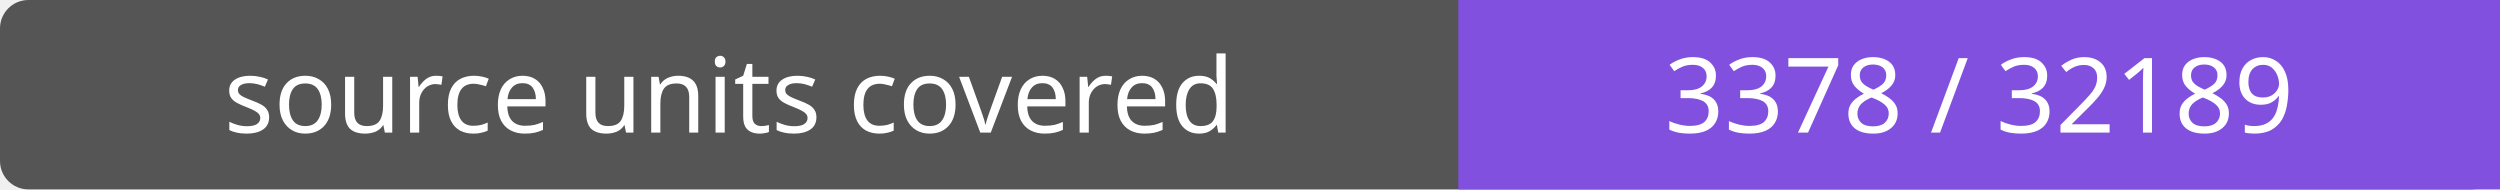
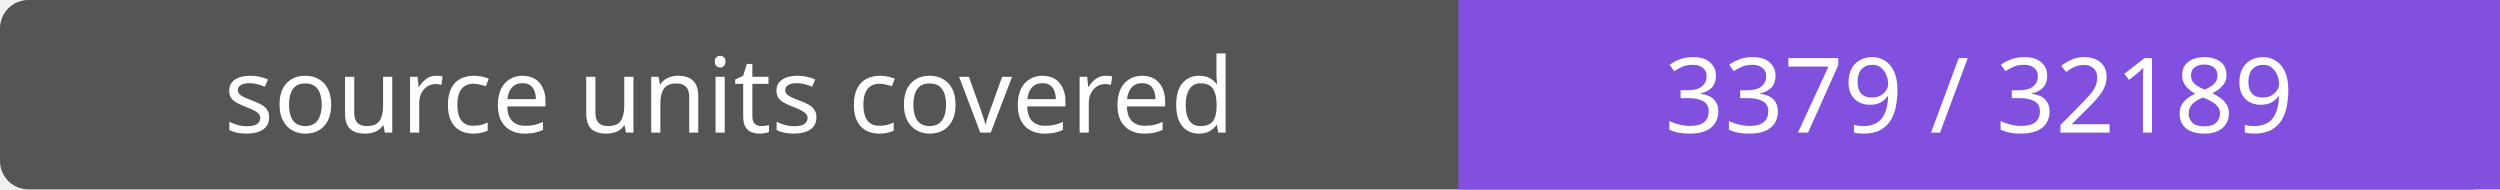
- <svg xmlns="http://www.w3.org/2000/svg" width="264" height="20" role="img" aria-label="source units covered: 3378 / 32189">
+ <svg xmlns="http://www.w3.org/2000/svg" width="264" height="20" role="img" aria-label="source units covered: 3379 / 32189">
  <rect width="264" height="20" rx="3" fill="#555" />
  <path fill="#8250df" d="M154 0h110v20H154z" />
  <g fill="#fff" text-anchor="middle" font-family="Verdana,sans-serif" font-size="11">
    <text x="77.0" y="14">source units covered</text>
-     <text x="209.0" y="14">3378 / 32189</text>
+     <text x="209.0" y="14">3379 / 32189</text>
  </g>
</svg>
